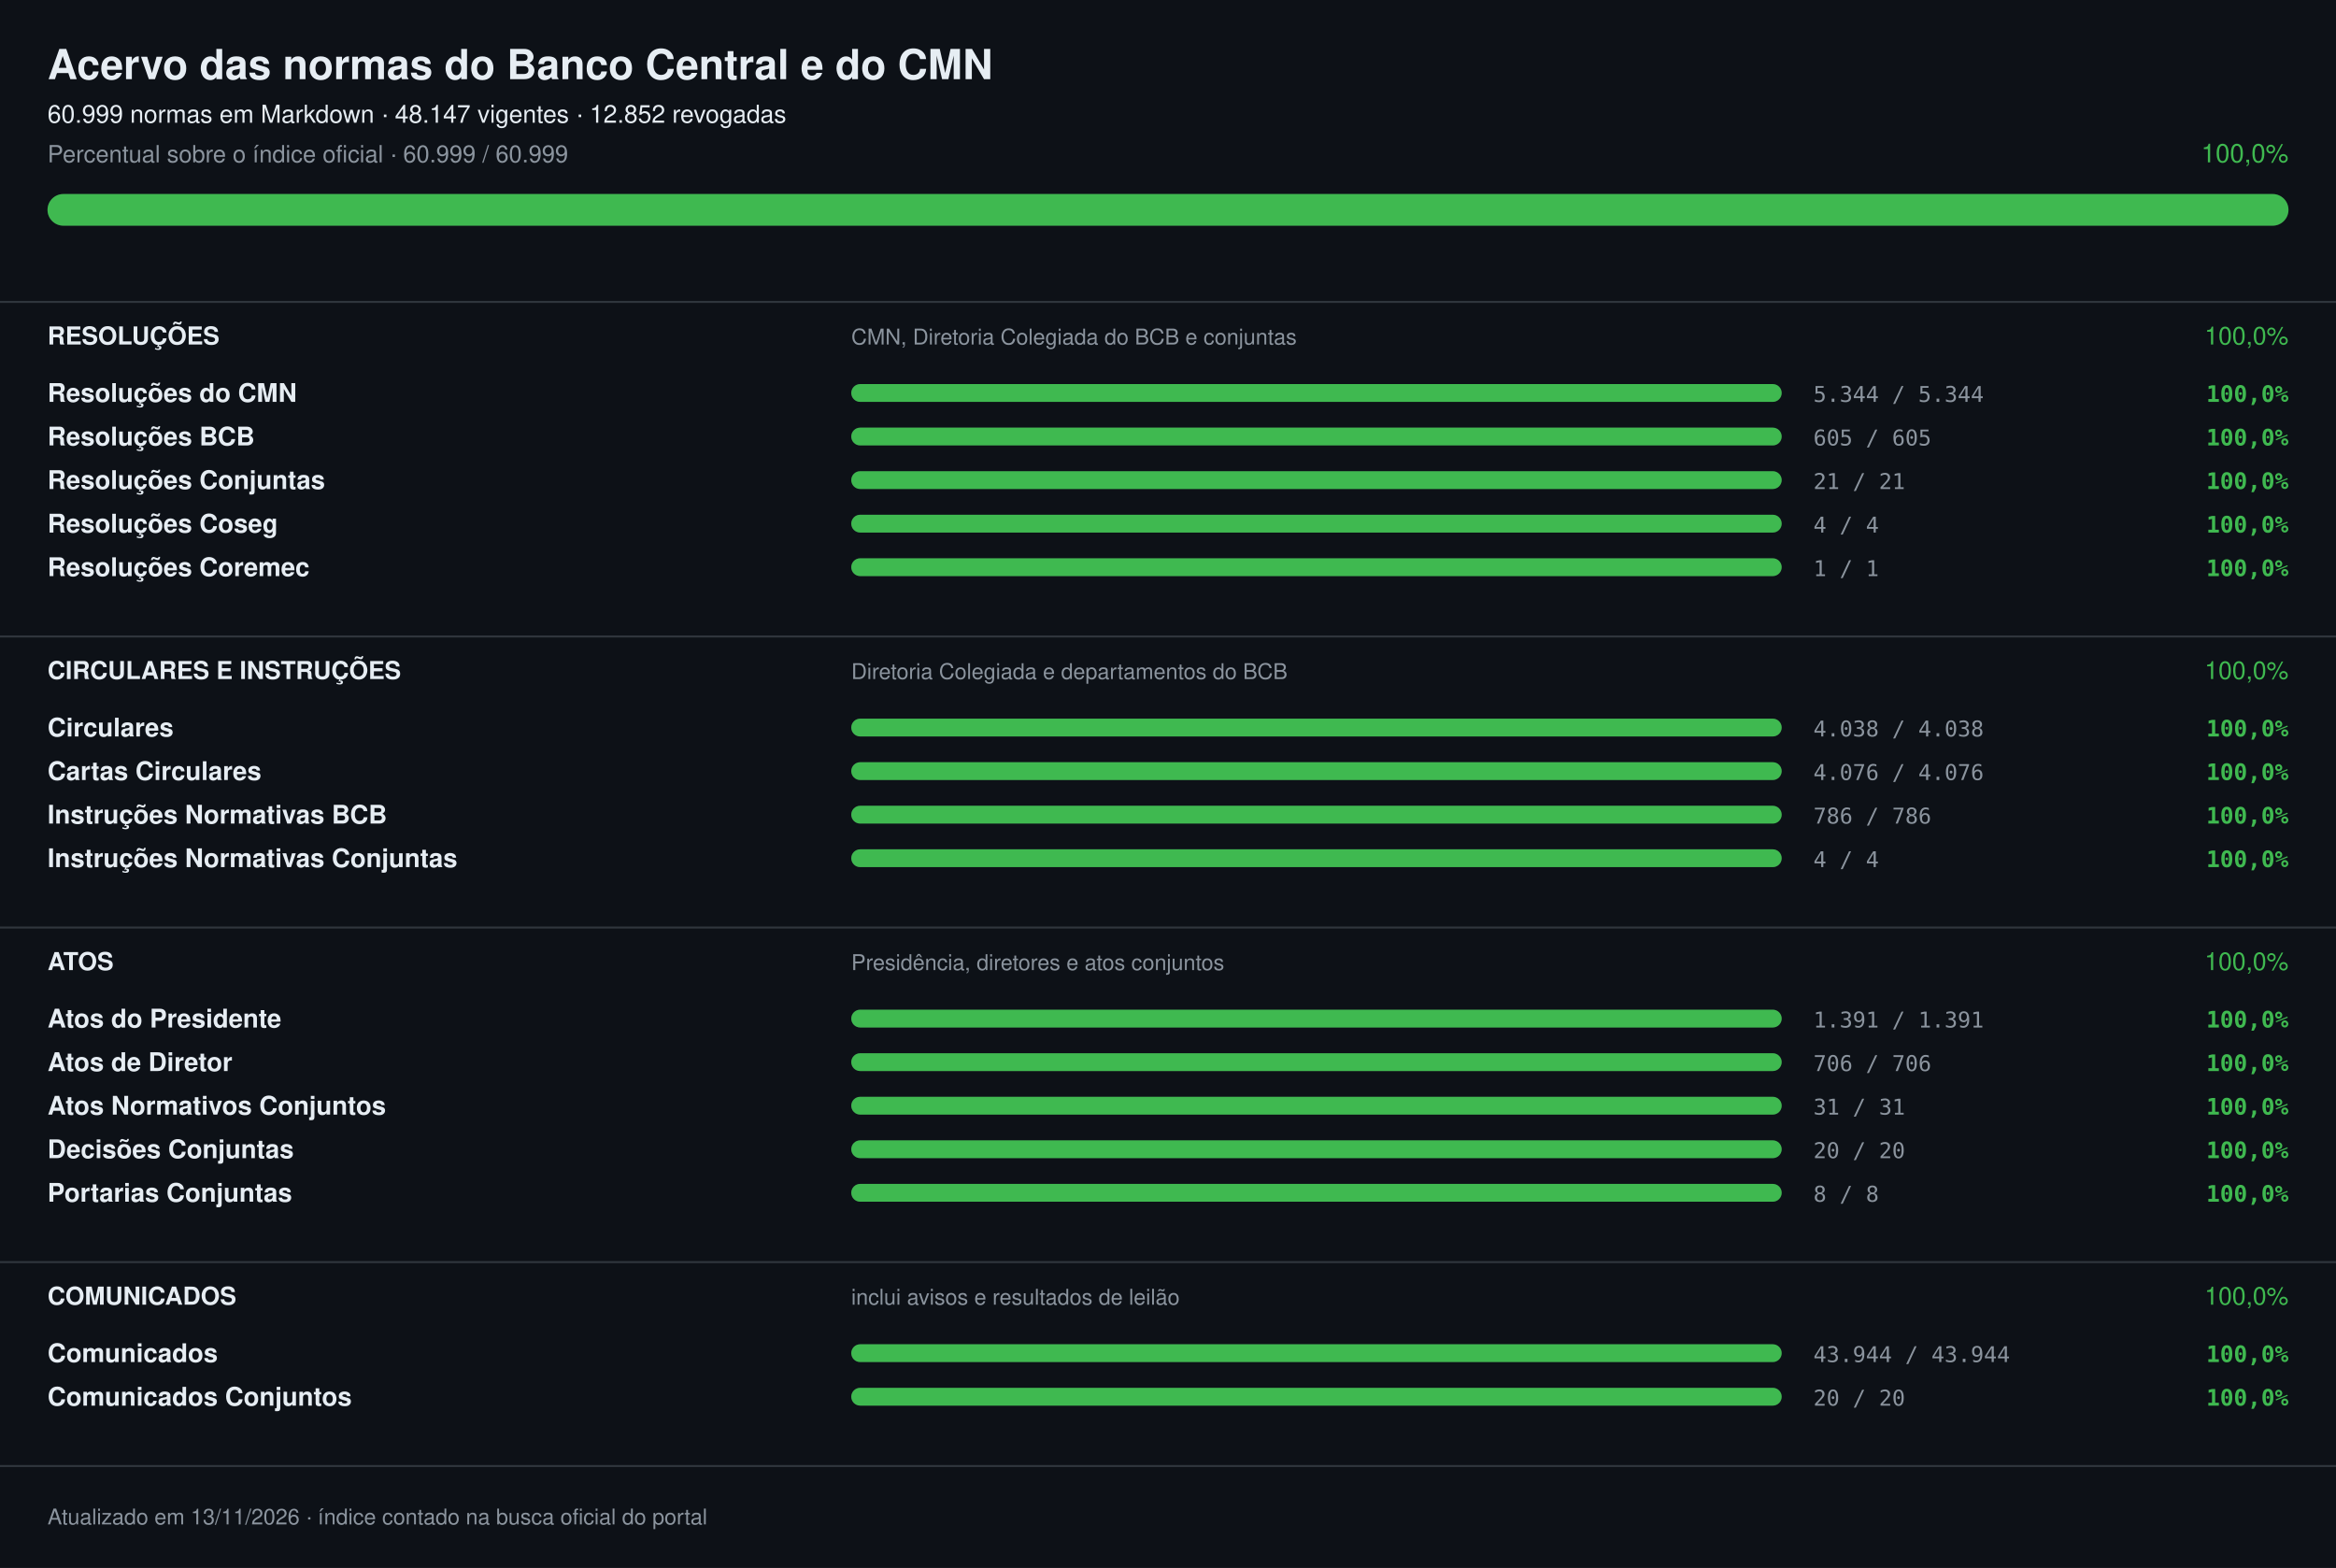
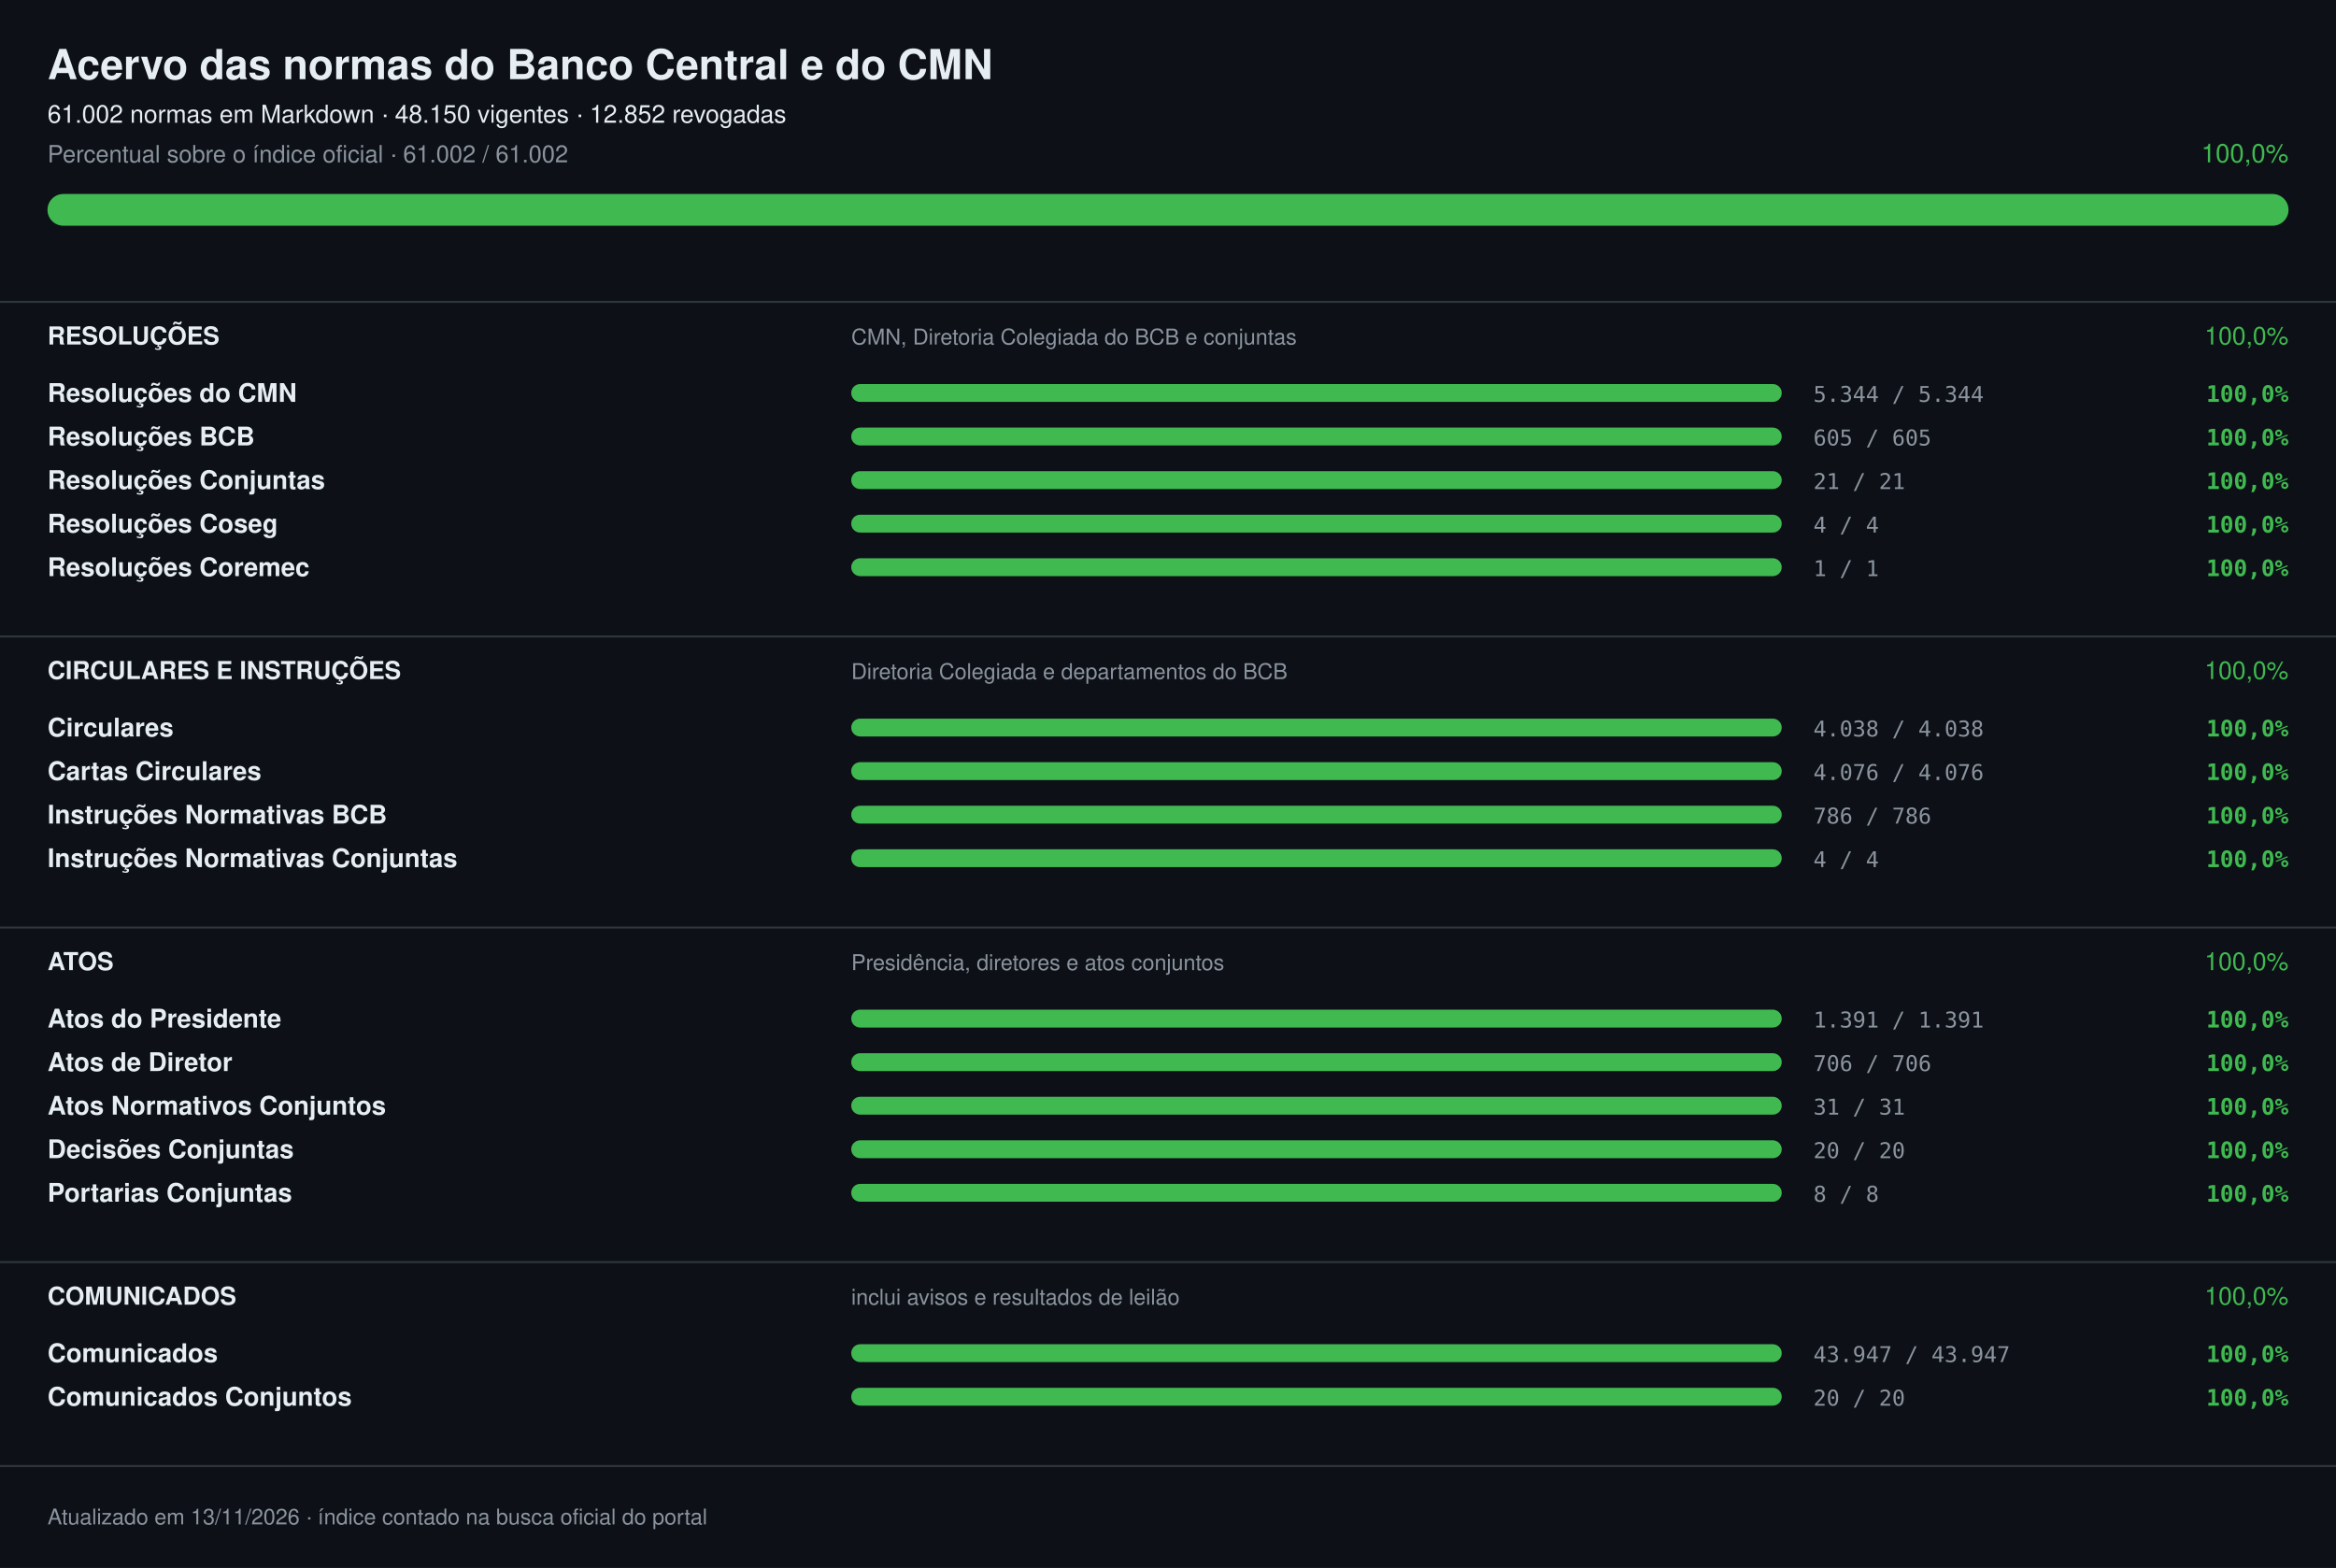
<svg xmlns="http://www.w3.org/2000/svg" width="1180" height="792" viewBox="0 0 1180 792" font-family="-apple-system,Segoe UI,Helvetica,Arial,sans-serif" role="img" aria-label="Acervo das normas do Banco Central e do CMN: 100,0%">
  <rect width="1180" height="792" fill="#0d1117" />
  <text x="24" y="40" font-size="21" fill="#e6edf3" font-weight="700">Acervo das normas do Banco Central e do CMN</text>
-   <text x="24" y="62" font-size="12.5" fill="#e6edf3">60.999 normas em Markdown · 48.147 vigentes · 12.852 revogadas</text>
-   <text x="24" y="82" font-size="12" fill="#8b949e">Percentual sobre o índice oficial · 60.999 / 60.999</text>
+   <text x="24" y="62" font-size="12.5" fill="#e6edf3">61.002 normas em Markdown · 48.150 vigentes · 12.852 revogadas</text>
+   <text x="24" y="82" font-size="12" fill="#8b949e">Percentual sobre o índice oficial · 61.002 / 61.002</text>
  <text x="1156" y="82" font-size="13" fill="#3fb950" text-anchor="end">100,0%</text>
  <rect x="24" y="98" width="1132" height="16" rx="8.0" fill="#21262d" />
  <rect x="24" y="98" width="1132" height="16" rx="8.0" fill="#3fb950" />
  <rect x="0" y="152" width="1180" height="1" fill="#30363d" />
  <text x="24" y="174" font-size="12.5" fill="#e6edf3" font-weight="700">RESOLUÇÕES</text>
  <text x="430" y="174" font-size="11" fill="#8b949e">CMN, Diretoria Colegiada do BCB e conjuntas</text>
  <text x="1156" y="174" font-size="12.5" fill="#3fb950" text-anchor="end">100,0%</text>
  <text x="24" y="203" font-size="13" fill="#e6edf3" font-weight="600">Resoluções do CMN</text>
  <rect x="430" y="194" width="470" height="9" rx="4.5" fill="#21262d" />
  <rect x="430" y="194" width="470" height="9" rx="4.5" fill="#3fb950" />
  <text x="916" y="203" font-size="11" fill="#8b949e" font-family="ui-monospace,SFMono-Regular,Menlo,monospace">5.344 / 5.344</text>
  <text x="1156" y="203" font-size="11.5" fill="#3fb950" font-weight="600" text-anchor="end" font-family="ui-monospace,SFMono-Regular,Menlo,monospace">100,0%</text>
  <text x="24" y="225" font-size="13" fill="#e6edf3" font-weight="600">Resoluções BCB</text>
  <rect x="430" y="216" width="470" height="9" rx="4.5" fill="#21262d" />
  <rect x="430" y="216" width="470" height="9" rx="4.5" fill="#3fb950" />
  <text x="916" y="225" font-size="11" fill="#8b949e" font-family="ui-monospace,SFMono-Regular,Menlo,monospace">605 / 605</text>
  <text x="1156" y="225" font-size="11.5" fill="#3fb950" font-weight="600" text-anchor="end" font-family="ui-monospace,SFMono-Regular,Menlo,monospace">100,0%</text>
  <text x="24" y="247" font-size="13" fill="#e6edf3" font-weight="600">Resoluções Conjuntas</text>
  <rect x="430" y="238" width="470" height="9" rx="4.5" fill="#21262d" />
  <rect x="430" y="238" width="470" height="9" rx="4.5" fill="#3fb950" />
  <text x="916" y="247" font-size="11" fill="#8b949e" font-family="ui-monospace,SFMono-Regular,Menlo,monospace">21 / 21</text>
  <text x="1156" y="247" font-size="11.5" fill="#3fb950" font-weight="600" text-anchor="end" font-family="ui-monospace,SFMono-Regular,Menlo,monospace">100,0%</text>
  <text x="24" y="269" font-size="13" fill="#e6edf3" font-weight="600">Resoluções Coseg</text>
  <rect x="430" y="260" width="470" height="9" rx="4.5" fill="#21262d" />
  <rect x="430" y="260" width="470" height="9" rx="4.5" fill="#3fb950" />
  <text x="916" y="269" font-size="11" fill="#8b949e" font-family="ui-monospace,SFMono-Regular,Menlo,monospace">4 / 4</text>
  <text x="1156" y="269" font-size="11.5" fill="#3fb950" font-weight="600" text-anchor="end" font-family="ui-monospace,SFMono-Regular,Menlo,monospace">100,0%</text>
  <text x="24" y="291" font-size="13" fill="#e6edf3" font-weight="600">Resoluções Coremec</text>
  <rect x="430" y="282" width="470" height="9" rx="4.5" fill="#21262d" />
  <rect x="430" y="282" width="470" height="9" rx="4.5" fill="#3fb950" />
  <text x="916" y="291" font-size="11" fill="#8b949e" font-family="ui-monospace,SFMono-Regular,Menlo,monospace">1 / 1</text>
  <text x="1156" y="291" font-size="11.5" fill="#3fb950" font-weight="600" text-anchor="end" font-family="ui-monospace,SFMono-Regular,Menlo,monospace">100,0%</text>
  <rect x="0" y="321" width="1180" height="1" fill="#30363d" />
  <text x="24" y="343" font-size="12.5" fill="#e6edf3" font-weight="700">CIRCULARES E INSTRUÇÕES</text>
  <text x="430" y="343" font-size="11" fill="#8b949e">Diretoria Colegiada e departamentos do BCB</text>
  <text x="1156" y="343" font-size="12.5" fill="#3fb950" text-anchor="end">100,0%</text>
  <text x="24" y="372" font-size="13" fill="#e6edf3" font-weight="600">Circulares</text>
  <rect x="430" y="363" width="470" height="9" rx="4.5" fill="#21262d" />
  <rect x="430" y="363" width="470" height="9" rx="4.5" fill="#3fb950" />
  <text x="916" y="372" font-size="11" fill="#8b949e" font-family="ui-monospace,SFMono-Regular,Menlo,monospace">4.038 / 4.038</text>
  <text x="1156" y="372" font-size="11.5" fill="#3fb950" font-weight="600" text-anchor="end" font-family="ui-monospace,SFMono-Regular,Menlo,monospace">100,0%</text>
  <text x="24" y="394" font-size="13" fill="#e6edf3" font-weight="600">Cartas Circulares</text>
  <rect x="430" y="385" width="470" height="9" rx="4.5" fill="#21262d" />
  <rect x="430" y="385" width="470" height="9" rx="4.5" fill="#3fb950" />
  <text x="916" y="394" font-size="11" fill="#8b949e" font-family="ui-monospace,SFMono-Regular,Menlo,monospace">4.076 / 4.076</text>
  <text x="1156" y="394" font-size="11.5" fill="#3fb950" font-weight="600" text-anchor="end" font-family="ui-monospace,SFMono-Regular,Menlo,monospace">100,0%</text>
  <text x="24" y="416" font-size="13" fill="#e6edf3" font-weight="600">Instruções Normativas BCB</text>
  <rect x="430" y="407" width="470" height="9" rx="4.5" fill="#21262d" />
  <rect x="430" y="407" width="470" height="9" rx="4.5" fill="#3fb950" />
  <text x="916" y="416" font-size="11" fill="#8b949e" font-family="ui-monospace,SFMono-Regular,Menlo,monospace">786 / 786</text>
  <text x="1156" y="416" font-size="11.5" fill="#3fb950" font-weight="600" text-anchor="end" font-family="ui-monospace,SFMono-Regular,Menlo,monospace">100,0%</text>
  <text x="24" y="438" font-size="13" fill="#e6edf3" font-weight="600">Instruções Normativas Conjuntas</text>
  <rect x="430" y="429" width="470" height="9" rx="4.5" fill="#21262d" />
  <rect x="430" y="429" width="470" height="9" rx="4.5" fill="#3fb950" />
  <text x="916" y="438" font-size="11" fill="#8b949e" font-family="ui-monospace,SFMono-Regular,Menlo,monospace">4 / 4</text>
  <text x="1156" y="438" font-size="11.5" fill="#3fb950" font-weight="600" text-anchor="end" font-family="ui-monospace,SFMono-Regular,Menlo,monospace">100,0%</text>
  <rect x="0" y="468" width="1180" height="1" fill="#30363d" />
  <text x="24" y="490" font-size="12.5" fill="#e6edf3" font-weight="700">ATOS</text>
  <text x="430" y="490" font-size="11" fill="#8b949e">Presidência, diretores e atos conjuntos</text>
  <text x="1156" y="490" font-size="12.5" fill="#3fb950" text-anchor="end">100,0%</text>
  <text x="24" y="519" font-size="13" fill="#e6edf3" font-weight="600">Atos do Presidente</text>
  <rect x="430" y="510" width="470" height="9" rx="4.5" fill="#21262d" />
  <rect x="430" y="510" width="470" height="9" rx="4.5" fill="#3fb950" />
  <text x="916" y="519" font-size="11" fill="#8b949e" font-family="ui-monospace,SFMono-Regular,Menlo,monospace">1.391 / 1.391</text>
  <text x="1156" y="519" font-size="11.5" fill="#3fb950" font-weight="600" text-anchor="end" font-family="ui-monospace,SFMono-Regular,Menlo,monospace">100,0%</text>
  <text x="24" y="541" font-size="13" fill="#e6edf3" font-weight="600">Atos de Diretor</text>
  <rect x="430" y="532" width="470" height="9" rx="4.5" fill="#21262d" />
  <rect x="430" y="532" width="470" height="9" rx="4.5" fill="#3fb950" />
  <text x="916" y="541" font-size="11" fill="#8b949e" font-family="ui-monospace,SFMono-Regular,Menlo,monospace">706 / 706</text>
  <text x="1156" y="541" font-size="11.5" fill="#3fb950" font-weight="600" text-anchor="end" font-family="ui-monospace,SFMono-Regular,Menlo,monospace">100,0%</text>
  <text x="24" y="563" font-size="13" fill="#e6edf3" font-weight="600">Atos Normativos Conjuntos</text>
  <rect x="430" y="554" width="470" height="9" rx="4.5" fill="#21262d" />
  <rect x="430" y="554" width="470" height="9" rx="4.5" fill="#3fb950" />
  <text x="916" y="563" font-size="11" fill="#8b949e" font-family="ui-monospace,SFMono-Regular,Menlo,monospace">31 / 31</text>
  <text x="1156" y="563" font-size="11.5" fill="#3fb950" font-weight="600" text-anchor="end" font-family="ui-monospace,SFMono-Regular,Menlo,monospace">100,0%</text>
  <text x="24" y="585" font-size="13" fill="#e6edf3" font-weight="600">Decisões Conjuntas</text>
  <rect x="430" y="576" width="470" height="9" rx="4.5" fill="#21262d" />
  <rect x="430" y="576" width="470" height="9" rx="4.5" fill="#3fb950" />
  <text x="916" y="585" font-size="11" fill="#8b949e" font-family="ui-monospace,SFMono-Regular,Menlo,monospace">20 / 20</text>
  <text x="1156" y="585" font-size="11.5" fill="#3fb950" font-weight="600" text-anchor="end" font-family="ui-monospace,SFMono-Regular,Menlo,monospace">100,0%</text>
  <text x="24" y="607" font-size="13" fill="#e6edf3" font-weight="600">Portarias Conjuntas</text>
  <rect x="430" y="598" width="470" height="9" rx="4.5" fill="#21262d" />
  <rect x="430" y="598" width="470" height="9" rx="4.5" fill="#3fb950" />
  <text x="916" y="607" font-size="11" fill="#8b949e" font-family="ui-monospace,SFMono-Regular,Menlo,monospace">8 / 8</text>
  <text x="1156" y="607" font-size="11.5" fill="#3fb950" font-weight="600" text-anchor="end" font-family="ui-monospace,SFMono-Regular,Menlo,monospace">100,0%</text>
  <rect x="0" y="637" width="1180" height="1" fill="#30363d" />
  <text x="24" y="659" font-size="12.5" fill="#e6edf3" font-weight="700">COMUNICADOS</text>
  <text x="430" y="659" font-size="11" fill="#8b949e">inclui avisos e resultados de leilão</text>
  <text x="1156" y="659" font-size="12.5" fill="#3fb950" text-anchor="end">100,0%</text>
  <text x="24" y="688" font-size="13" fill="#e6edf3" font-weight="600">Comunicados</text>
  <rect x="430" y="679" width="470" height="9" rx="4.5" fill="#21262d" />
  <rect x="430" y="679" width="470" height="9" rx="4.5" fill="#3fb950" />
-   <text x="916" y="688" font-size="11" fill="#8b949e" font-family="ui-monospace,SFMono-Regular,Menlo,monospace">43.944 / 43.944</text>
+   <text x="916" y="688" font-size="11" fill="#8b949e" font-family="ui-monospace,SFMono-Regular,Menlo,monospace">43.947 / 43.947</text>
  <text x="1156" y="688" font-size="11.5" fill="#3fb950" font-weight="600" text-anchor="end" font-family="ui-monospace,SFMono-Regular,Menlo,monospace">100,0%</text>
  <text x="24" y="710" font-size="13" fill="#e6edf3" font-weight="600">Comunicados Conjuntos</text>
  <rect x="430" y="701" width="470" height="9" rx="4.5" fill="#21262d" />
  <rect x="430" y="701" width="470" height="9" rx="4.5" fill="#3fb950" />
  <text x="916" y="710" font-size="11" fill="#8b949e" font-family="ui-monospace,SFMono-Regular,Menlo,monospace">20 / 20</text>
  <text x="1156" y="710" font-size="11.5" fill="#3fb950" font-weight="600" text-anchor="end" font-family="ui-monospace,SFMono-Regular,Menlo,monospace">100,0%</text>
  <rect x="0" y="740" width="1180" height="1" fill="#30363d" />
  <text x="24" y="770" font-size="11" fill="#8b949e">Atualizado em 13/11/2026 · índice contado na busca oficial do portal</text>
</svg>
